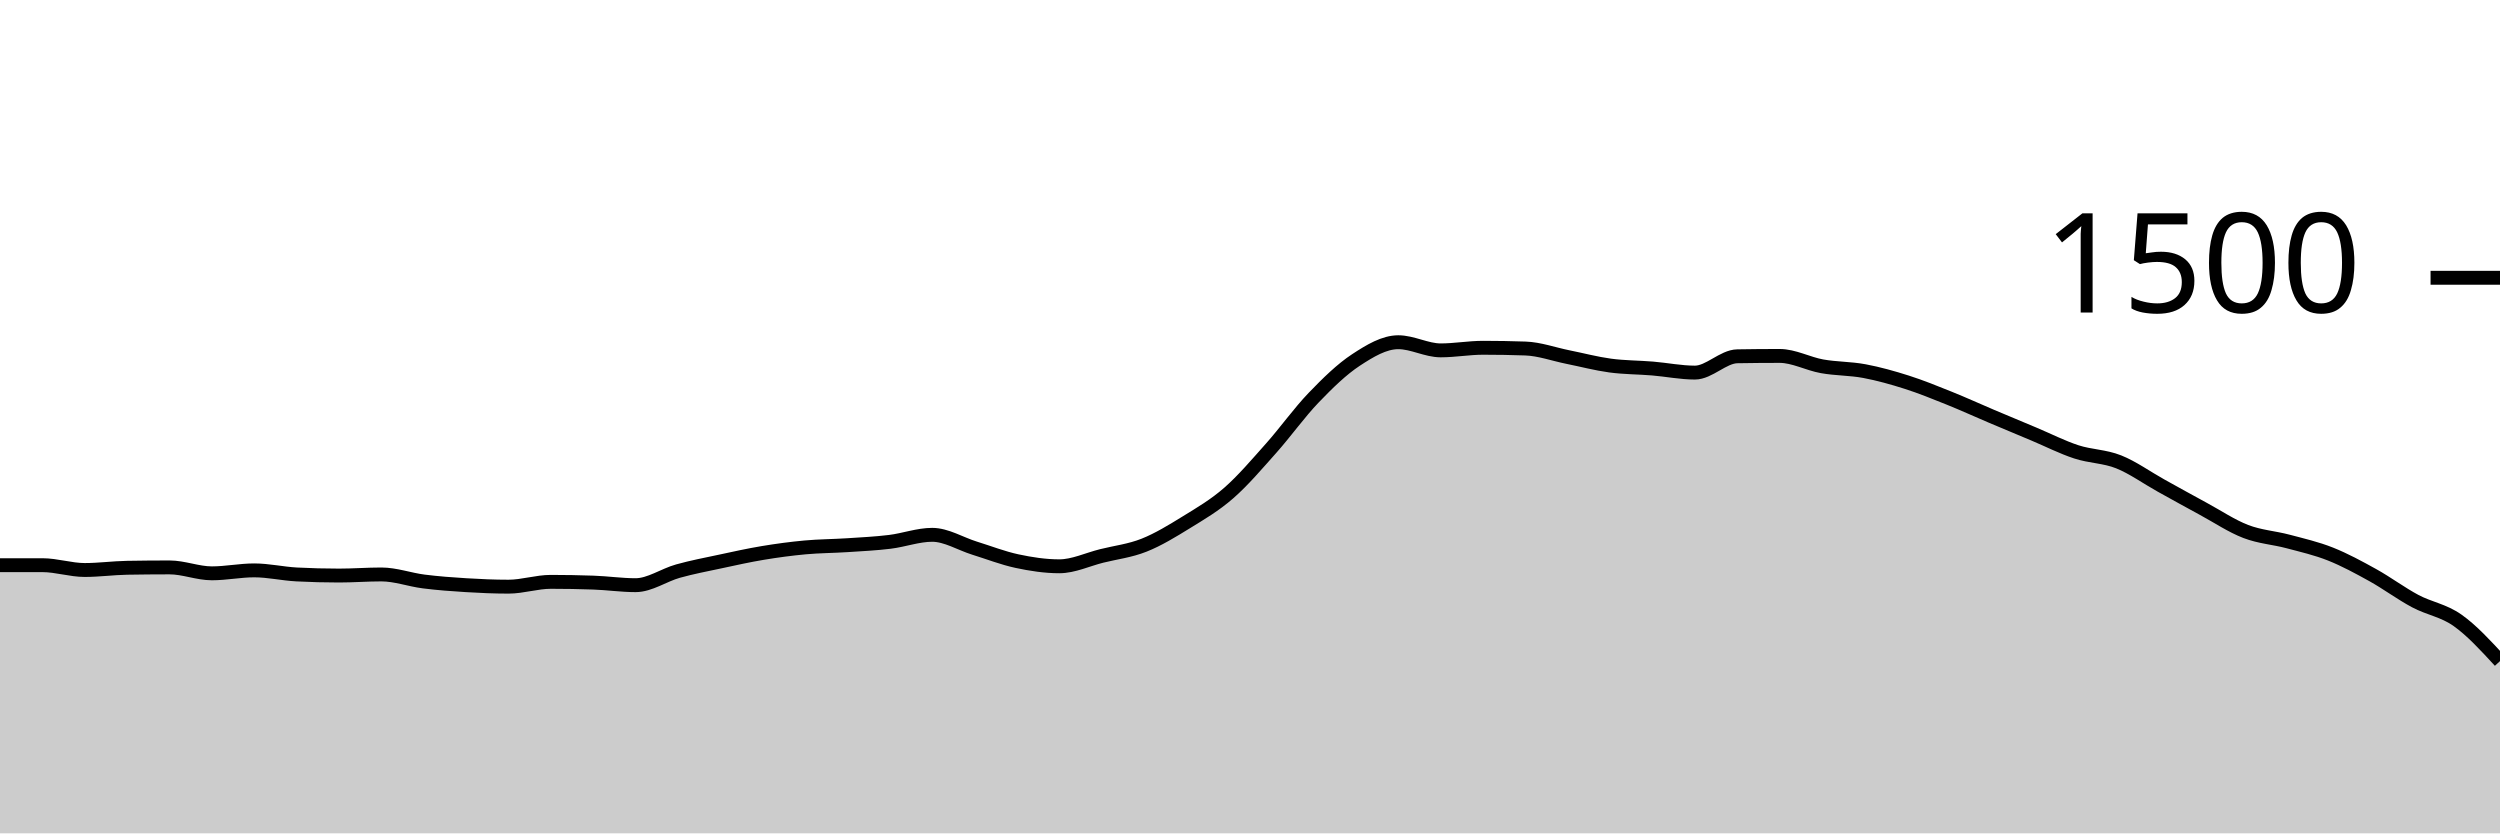
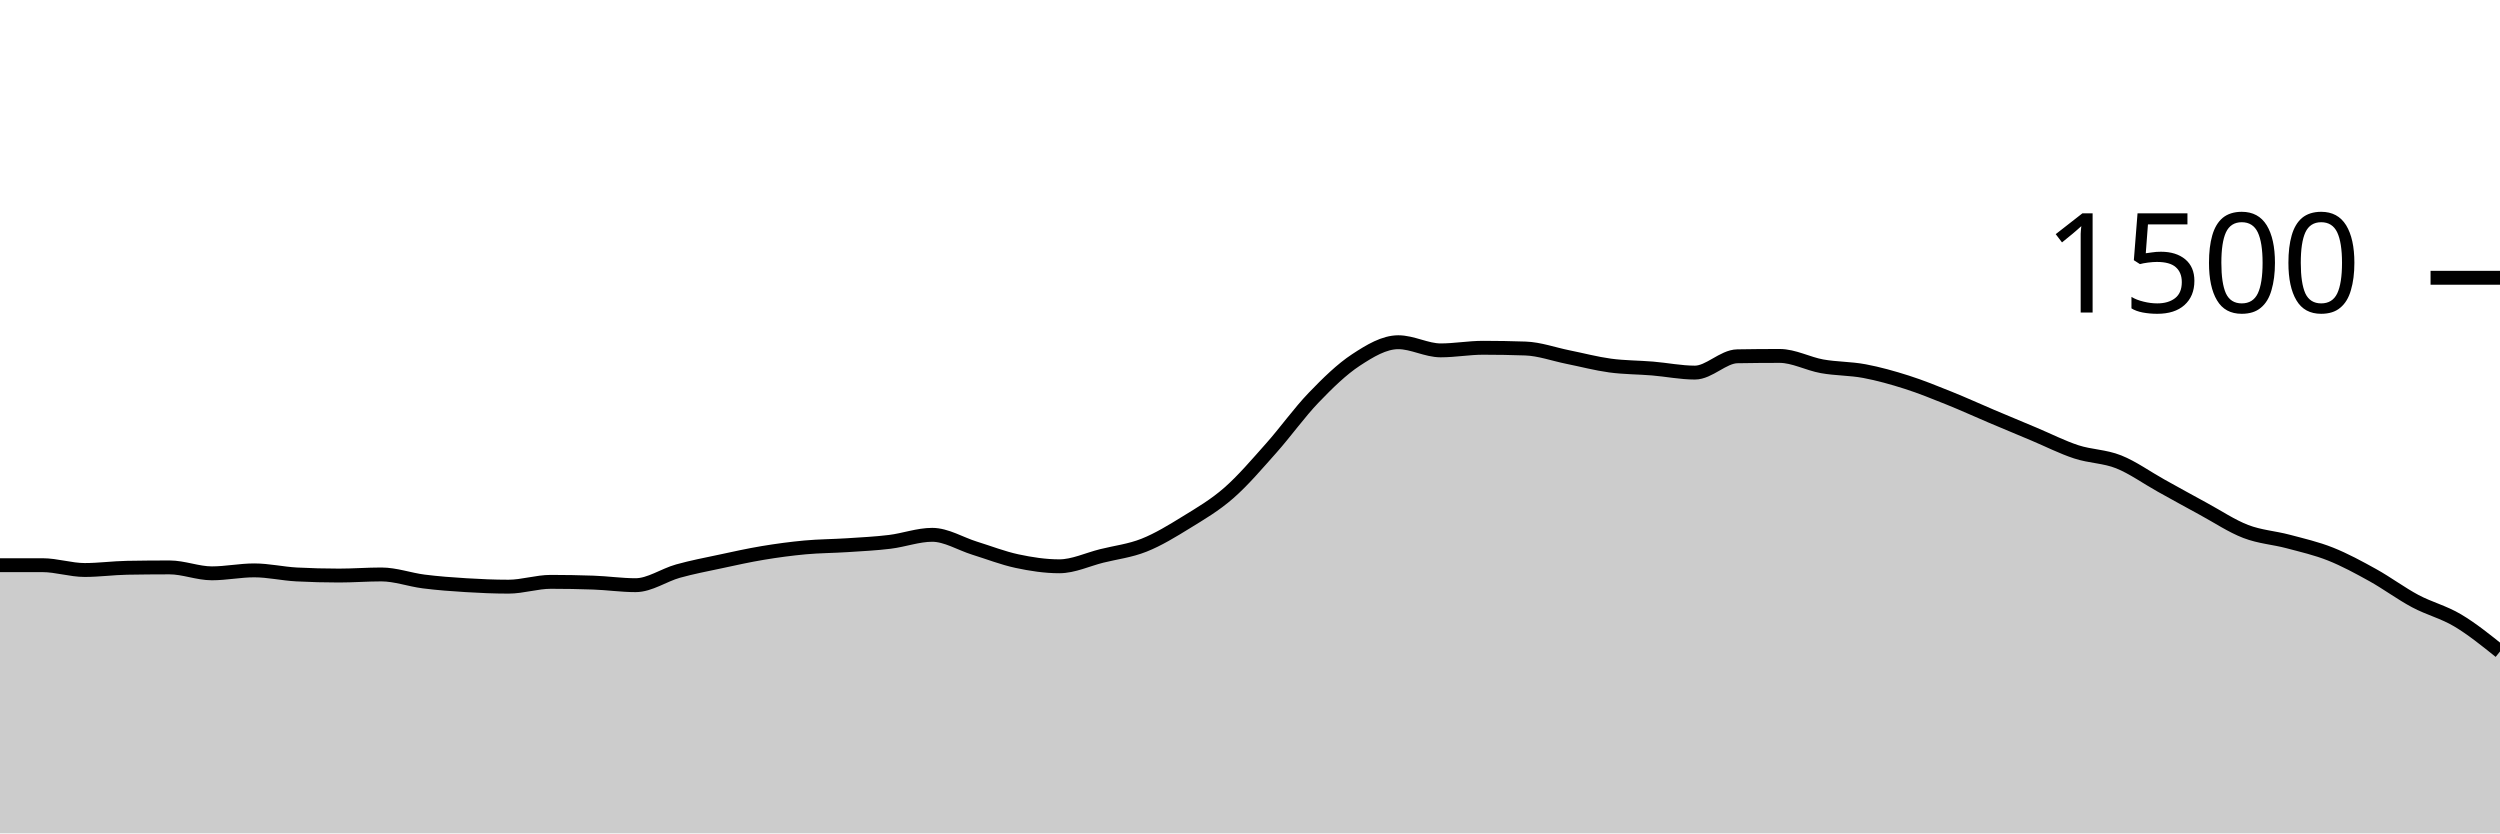
<svg xmlns="http://www.w3.org/2000/svg" viewBox="0 0 180 60">
  <g transform="translate(0,20)">
-     <path class="area" fill="rgba(0, 0, 0, 0.2)" d="M0,20.693C1.017,20.693,2.034,20.693,3.051,20.693C4.068,20.693,5.085,21.04,6.102,21.04C7.119,21.04,8.136,20.898,9.153,20.88C10.169,20.862,11.186,20.853,12.203,20.853C13.22,20.853,14.237,21.28,15.254,21.28C16.271,21.28,17.288,21.067,18.305,21.067C19.322,21.067,20.339,21.307,21.356,21.36C22.373,21.413,23.39,21.44,24.407,21.44C25.424,21.44,26.441,21.36,27.458,21.36C28.475,21.36,29.492,21.738,30.508,21.867C31.525,21.996,32.542,22.071,33.559,22.133C34.576,22.196,35.593,22.24,36.61,22.24C37.627,22.24,38.644,21.893,39.661,21.893C40.678,21.893,41.695,21.911,42.712,21.947C43.729,21.982,44.746,22.133,45.763,22.133C46.78,22.133,47.797,21.404,48.814,21.12C49.831,20.836,50.847,20.644,51.864,20.427C52.881,20.209,53.898,19.982,54.915,19.813C55.932,19.644,56.949,19.507,57.966,19.413C58.983,19.32,60,19.32,61.017,19.253C62.034,19.187,63.051,19.138,64.068,19.013C65.085,18.889,66.102,18.507,67.119,18.507C68.136,18.507,69.153,19.151,70.169,19.467C71.186,19.782,72.203,20.182,73.22,20.4C74.237,20.618,75.254,20.773,76.271,20.773C77.288,20.773,78.305,20.28,79.322,20.027C80.339,19.773,81.356,19.658,82.373,19.253C83.39,18.849,84.407,18.227,85.424,17.6C86.441,16.973,87.458,16.382,88.475,15.493C89.492,14.604,90.508,13.409,91.525,12.267C92.542,11.124,93.559,9.698,94.576,8.64C95.593,7.582,96.61,6.587,97.627,5.92C98.644,5.253,99.661,4.64,100.678,4.64C101.695,4.64,102.712,5.227,103.729,5.227C104.746,5.227,105.763,5.04,106.78,5.04C107.797,5.04,108.814,5.058,109.831,5.093C110.847,5.129,111.864,5.502,112.881,5.707C113.898,5.911,114.915,6.182,115.932,6.32C116.949,6.458,117.966,6.449,118.983,6.533C120,6.618,121.017,6.827,122.034,6.827C123.051,6.827,124.068,5.671,125.085,5.653C126.102,5.636,127.119,5.627,128.136,5.627C129.153,5.627,130.169,6.191,131.186,6.373C132.203,6.556,133.22,6.529,134.237,6.72C135.254,6.911,136.271,7.196,137.288,7.52C138.305,7.844,139.322,8.258,140.339,8.667C141.356,9.076,142.373,9.542,143.39,9.973C144.407,10.404,145.424,10.827,146.441,11.253C147.458,11.68,148.475,12.2,149.492,12.533C150.508,12.867,151.525,12.849,152.542,13.253C153.559,13.658,154.576,14.396,155.593,14.96C156.61,15.524,157.627,16.089,158.644,16.64C159.661,17.191,160.678,17.876,161.695,18.267C162.712,18.658,163.729,18.716,164.746,18.987C165.763,19.258,166.78,19.489,167.797,19.893C168.814,20.298,169.831,20.849,170.847,21.413C171.864,21.978,172.881,22.738,173.898,23.28C174.915,23.822,175.932,23.947,176.949,24.667C177.966,25.387,178.983,26.493,180,27.6L180,40C178.983,40,177.966,40,176.949,40C175.932,40,174.915,40,173.898,40C172.881,40,171.864,40,170.847,40C169.831,40,168.814,40,167.797,40C166.78,40,165.763,40,164.746,40C163.729,40,162.712,40,161.695,40C160.678,40,159.661,40,158.644,40C157.627,40,156.61,40,155.593,40C154.576,40,153.559,40,152.542,40C151.525,40,150.508,40,149.492,40C148.475,40,147.458,40,146.441,40C145.424,40,144.407,40,143.39,40C142.373,40,141.356,40,140.339,40C139.322,40,138.305,40,137.288,40C136.271,40,135.254,40,134.237,40C133.22,40,132.203,40,131.186,40C130.169,40,129.153,40,128.136,40C127.119,40,126.102,40,125.085,40C124.068,40,123.051,40,122.034,40C121.017,40,120,40,118.983,40C117.966,40,116.949,40,115.932,40C114.915,40,113.898,40,112.881,40C111.864,40,110.847,40,109.831,40C108.814,40,107.797,40,106.78,40C105.763,40,104.746,40,103.729,40C102.712,40,101.695,40,100.678,40C99.661,40,98.644,40,97.627,40C96.61,40,95.593,40,94.576,40C93.559,40,92.542,40,91.525,40C90.508,40,89.492,40,88.475,40C87.458,40,86.441,40,85.424,40C84.407,40,83.39,40,82.373,40C81.356,40,80.339,40,79.322,40C78.305,40,77.288,40,76.271,40C75.254,40,74.237,40,73.22,40C72.203,40,71.186,40,70.169,40C69.153,40,68.136,40,67.119,40C66.102,40,65.085,40,64.068,40C63.051,40,62.034,40,61.017,40C60,40,58.983,40,57.966,40C56.949,40,55.932,40,54.915,40C53.898,40,52.881,40,51.864,40C50.847,40,49.831,40,48.814,40C47.797,40,46.78,40,45.763,40C44.746,40,43.729,40,42.712,40C41.695,40,40.678,40,39.661,40C38.644,40,37.627,40,36.61,40C35.593,40,34.576,40,33.559,40C32.542,40,31.525,40,30.508,40C29.492,40,28.475,40,27.458,40C26.441,40,25.424,40,24.407,40C23.39,40,22.373,40,21.356,40C20.339,40,19.322,40,18.305,40C17.288,40,16.271,40,15.254,40C14.237,40,13.22,40,12.203,40C11.186,40,10.169,40,9.153,40C8.136,40,7.119,40,6.102,40C5.085,40,4.068,40,3.051,40C2.034,40,1.017,40,0,40Z" />
-     <path class="line" stroke="black" fill="none" d="M0,20.693C1.017,20.693,2.034,20.693,3.051,20.693C4.068,20.693,5.085,21.04,6.102,21.04C7.119,21.04,8.136,20.898,9.153,20.88C10.169,20.862,11.186,20.853,12.203,20.853C13.22,20.853,14.237,21.28,15.254,21.28C16.271,21.28,17.288,21.067,18.305,21.067C19.322,21.067,20.339,21.307,21.356,21.36C22.373,21.413,23.39,21.44,24.407,21.44C25.424,21.44,26.441,21.36,27.458,21.36C28.475,21.36,29.492,21.738,30.508,21.867C31.525,21.996,32.542,22.071,33.559,22.133C34.576,22.196,35.593,22.24,36.61,22.24C37.627,22.24,38.644,21.893,39.661,21.893C40.678,21.893,41.695,21.911,42.712,21.947C43.729,21.982,44.746,22.133,45.763,22.133C46.78,22.133,47.797,21.404,48.814,21.12C49.831,20.836,50.847,20.644,51.864,20.427C52.881,20.209,53.898,19.982,54.915,19.813C55.932,19.644,56.949,19.507,57.966,19.413C58.983,19.32,60,19.32,61.017,19.253C62.034,19.187,63.051,19.138,64.068,19.013C65.085,18.889,66.102,18.507,67.119,18.507C68.136,18.507,69.153,19.151,70.169,19.467C71.186,19.782,72.203,20.182,73.22,20.4C74.237,20.618,75.254,20.773,76.271,20.773C77.288,20.773,78.305,20.28,79.322,20.027C80.339,19.773,81.356,19.658,82.373,19.253C83.39,18.849,84.407,18.227,85.424,17.6C86.441,16.973,87.458,16.382,88.475,15.493C89.492,14.604,90.508,13.409,91.525,12.267C92.542,11.124,93.559,9.698,94.576,8.64C95.593,7.582,96.61,6.587,97.627,5.92C98.644,5.253,99.661,4.64,100.678,4.64C101.695,4.64,102.712,5.227,103.729,5.227C104.746,5.227,105.763,5.04,106.78,5.04C107.797,5.04,108.814,5.058,109.831,5.093C110.847,5.129,111.864,5.502,112.881,5.707C113.898,5.911,114.915,6.182,115.932,6.32C116.949,6.458,117.966,6.449,118.983,6.533C120,6.618,121.017,6.827,122.034,6.827C123.051,6.827,124.068,5.671,125.085,5.653C126.102,5.636,127.119,5.627,128.136,5.627C129.153,5.627,130.169,6.191,131.186,6.373C132.203,6.556,133.22,6.529,134.237,6.72C135.254,6.911,136.271,7.196,137.288,7.52C138.305,7.844,139.322,8.258,140.339,8.667C141.356,9.076,142.373,9.542,143.39,9.973C144.407,10.404,145.424,10.827,146.441,11.253C147.458,11.68,148.475,12.2,149.492,12.533C150.508,12.867,151.525,12.849,152.542,13.253C153.559,13.658,154.576,14.396,155.593,14.96C156.61,15.524,157.627,16.089,158.644,16.64C159.661,17.191,160.678,17.876,161.695,18.267C162.712,18.658,163.729,18.716,164.746,18.987C165.763,19.258,166.78,19.489,167.797,19.893C168.814,20.298,169.831,20.849,170.847,21.413C171.864,21.978,172.881,22.738,173.898,23.28C174.915,23.822,175.932,23.947,176.949,24.667C177.966,25.387,178.983,26.493,180,27.6" />
+     <path class="area" fill="rgba(0, 0, 0, 0.2)" d="M0,20.693C1.017,20.693,2.034,20.693,3.051,20.693C4.068,20.693,5.085,21.04,6.102,21.04C7.119,21.04,8.136,20.898,9.153,20.88C10.169,20.862,11.186,20.853,12.203,20.853C13.22,20.853,14.237,21.28,15.254,21.28C16.271,21.28,17.288,21.067,18.305,21.067C19.322,21.067,20.339,21.307,21.356,21.36C22.373,21.413,23.39,21.44,24.407,21.44C25.424,21.44,26.441,21.36,27.458,21.36C28.475,21.36,29.492,21.738,30.508,21.867C31.525,21.996,32.542,22.071,33.559,22.133C34.576,22.196,35.593,22.24,36.61,22.24C37.627,22.24,38.644,21.893,39.661,21.893C40.678,21.893,41.695,21.911,42.712,21.947C43.729,21.982,44.746,22.133,45.763,22.133C46.78,22.133,47.797,21.404,48.814,21.12C49.831,20.836,50.847,20.644,51.864,20.427C52.881,20.209,53.898,19.982,54.915,19.813C55.932,19.644,56.949,19.507,57.966,19.413C58.983,19.32,60,19.32,61.017,19.253C62.034,19.187,63.051,19.138,64.068,19.013C65.085,18.889,66.102,18.507,67.119,18.507C68.136,18.507,69.153,19.151,70.169,19.467C71.186,19.782,72.203,20.182,73.22,20.4C74.237,20.618,75.254,20.773,76.271,20.773C77.288,20.773,78.305,20.28,79.322,20.027C80.339,19.773,81.356,19.658,82.373,19.253C83.39,18.849,84.407,18.227,85.424,17.6C86.441,16.973,87.458,16.382,88.475,15.493C89.492,14.604,90.508,13.409,91.525,12.267C92.542,11.124,93.559,9.698,94.576,8.64C95.593,7.582,96.61,6.587,97.627,5.92C98.644,5.253,99.661,4.64,100.678,4.64C101.695,4.64,102.712,5.227,103.729,5.227C104.746,5.227,105.763,5.04,106.78,5.04C107.797,5.04,108.814,5.058,109.831,5.093C110.847,5.129,111.864,5.502,112.881,5.707C113.898,5.911,114.915,6.182,115.932,6.32C116.949,6.458,117.966,6.449,118.983,6.533C120,6.618,121.017,6.827,122.034,6.827C123.051,6.827,124.068,5.671,125.085,5.653C126.102,5.636,127.119,5.627,128.136,5.627C129.153,5.627,130.169,6.191,131.186,6.373C132.203,6.556,133.22,6.529,134.237,6.72C135.254,6.911,136.271,7.196,137.288,7.52C138.305,7.844,139.322,8.258,140.339,8.667C141.356,9.076,142.373,9.542,143.39,9.973C144.407,10.404,145.424,10.827,146.441,11.253C147.458,11.68,148.475,12.2,149.492,12.533C150.508,12.867,151.525,12.849,152.542,13.253C153.559,13.658,154.576,14.396,155.593,14.96C156.61,15.524,157.627,16.089,158.644,16.64C159.661,17.191,160.678,17.876,161.695,18.267C162.712,18.658,163.729,18.716,164.746,18.987C165.763,19.258,166.78,19.489,167.797,19.893C168.814,20.298,169.831,20.849,170.847,21.413C171.864,21.978,172.881,22.738,173.898,23.28C174.915,23.822,175.932,24.062,176.949,24.667C177.966,25.271,178.983,26.089,180,26.907L180,40C178.983,40,177.966,40,176.949,40C175.932,40,174.915,40,173.898,40C172.881,40,171.864,40,170.847,40C169.831,40,168.814,40,167.797,40C166.78,40,165.763,40,164.746,40C163.729,40,162.712,40,161.695,40C160.678,40,159.661,40,158.644,40C157.627,40,156.61,40,155.593,40C154.576,40,153.559,40,152.542,40C151.525,40,150.508,40,149.492,40C148.475,40,147.458,40,146.441,40C145.424,40,144.407,40,143.39,40C142.373,40,141.356,40,140.339,40C139.322,40,138.305,40,137.288,40C136.271,40,135.254,40,134.237,40C133.22,40,132.203,40,131.186,40C130.169,40,129.153,40,128.136,40C127.119,40,126.102,40,125.085,40C124.068,40,123.051,40,122.034,40C121.017,40,120,40,118.983,40C117.966,40,116.949,40,115.932,40C114.915,40,113.898,40,112.881,40C111.864,40,110.847,40,109.831,40C108.814,40,107.797,40,106.78,40C105.763,40,104.746,40,103.729,40C102.712,40,101.695,40,100.678,40C99.661,40,98.644,40,97.627,40C96.61,40,95.593,40,94.576,40C93.559,40,92.542,40,91.525,40C90.508,40,89.492,40,88.475,40C87.458,40,86.441,40,85.424,40C84.407,40,83.39,40,82.373,40C81.356,40,80.339,40,79.322,40C78.305,40,77.288,40,76.271,40C75.254,40,74.237,40,73.22,40C72.203,40,71.186,40,70.169,40C69.153,40,68.136,40,67.119,40C66.102,40,65.085,40,64.068,40C63.051,40,62.034,40,61.017,40C60,40,58.983,40,57.966,40C56.949,40,55.932,40,54.915,40C53.898,40,52.881,40,51.864,40C50.847,40,49.831,40,48.814,40C47.797,40,46.78,40,45.763,40C44.746,40,43.729,40,42.712,40C41.695,40,40.678,40,39.661,40C38.644,40,37.627,40,36.61,40C35.593,40,34.576,40,33.559,40C32.542,40,31.525,40,30.508,40C29.492,40,28.475,40,27.458,40C26.441,40,25.424,40,24.407,40C23.39,40,22.373,40,21.356,40C20.339,40,19.322,40,18.305,40C17.288,40,16.271,40,15.254,40C14.237,40,13.22,40,12.203,40C11.186,40,10.169,40,9.153,40C8.136,40,7.119,40,6.102,40C5.085,40,4.068,40,3.051,40C2.034,40,1.017,40,0,40Z" />
+     <path class="line" stroke="black" fill="none" d="M0,20.693C1.017,20.693,2.034,20.693,3.051,20.693C4.068,20.693,5.085,21.04,6.102,21.04C7.119,21.04,8.136,20.898,9.153,20.88C10.169,20.862,11.186,20.853,12.203,20.853C13.22,20.853,14.237,21.28,15.254,21.28C16.271,21.28,17.288,21.067,18.305,21.067C19.322,21.067,20.339,21.307,21.356,21.36C22.373,21.413,23.39,21.44,24.407,21.44C25.424,21.44,26.441,21.36,27.458,21.36C28.475,21.36,29.492,21.738,30.508,21.867C31.525,21.996,32.542,22.071,33.559,22.133C34.576,22.196,35.593,22.24,36.61,22.24C37.627,22.24,38.644,21.893,39.661,21.893C40.678,21.893,41.695,21.911,42.712,21.947C43.729,21.982,44.746,22.133,45.763,22.133C46.78,22.133,47.797,21.404,48.814,21.12C49.831,20.836,50.847,20.644,51.864,20.427C52.881,20.209,53.898,19.982,54.915,19.813C55.932,19.644,56.949,19.507,57.966,19.413C58.983,19.32,60,19.32,61.017,19.253C62.034,19.187,63.051,19.138,64.068,19.013C65.085,18.889,66.102,18.507,67.119,18.507C68.136,18.507,69.153,19.151,70.169,19.467C71.186,19.782,72.203,20.182,73.22,20.4C74.237,20.618,75.254,20.773,76.271,20.773C77.288,20.773,78.305,20.28,79.322,20.027C80.339,19.773,81.356,19.658,82.373,19.253C83.39,18.849,84.407,18.227,85.424,17.6C86.441,16.973,87.458,16.382,88.475,15.493C89.492,14.604,90.508,13.409,91.525,12.267C92.542,11.124,93.559,9.698,94.576,8.64C95.593,7.582,96.61,6.587,97.627,5.92C98.644,5.253,99.661,4.64,100.678,4.64C101.695,4.64,102.712,5.227,103.729,5.227C104.746,5.227,105.763,5.04,106.78,5.04C107.797,5.04,108.814,5.058,109.831,5.093C110.847,5.129,111.864,5.502,112.881,5.707C113.898,5.911,114.915,6.182,115.932,6.32C116.949,6.458,117.966,6.449,118.983,6.533C120,6.618,121.017,6.827,122.034,6.827C123.051,6.827,124.068,5.671,125.085,5.653C126.102,5.636,127.119,5.627,128.136,5.627C129.153,5.627,130.169,6.191,131.186,6.373C132.203,6.556,133.22,6.529,134.237,6.72C135.254,6.911,136.271,7.196,137.288,7.52C138.305,7.844,139.322,8.258,140.339,8.667C141.356,9.076,142.373,9.542,143.39,9.973C144.407,10.404,145.424,10.827,146.441,11.253C147.458,11.68,148.475,12.2,149.492,12.533C150.508,12.867,151.525,12.849,152.542,13.253C153.559,13.658,154.576,14.396,155.593,14.96C156.61,15.524,157.627,16.089,158.644,16.64C159.661,17.191,160.678,17.876,161.695,18.267C162.712,18.658,163.729,18.716,164.746,18.987C165.763,19.258,166.78,19.489,167.797,19.893C168.814,20.298,169.831,20.849,170.847,21.413C171.864,21.978,172.881,22.738,173.898,23.28C174.915,23.822,175.932,24.062,176.949,24.667C177.966,25.271,178.983,26.089,180,26.907" />
    <path class="axis-ceiling" stroke-width="1" stroke="black" fill="none" d="M175,0L180,0" />
    <text class="axis-ceiling-label" font-family="sans-serif" text-anchor="end" font-size="10px" x="170" y="2.5">1500</text>
  </g>
</svg>
